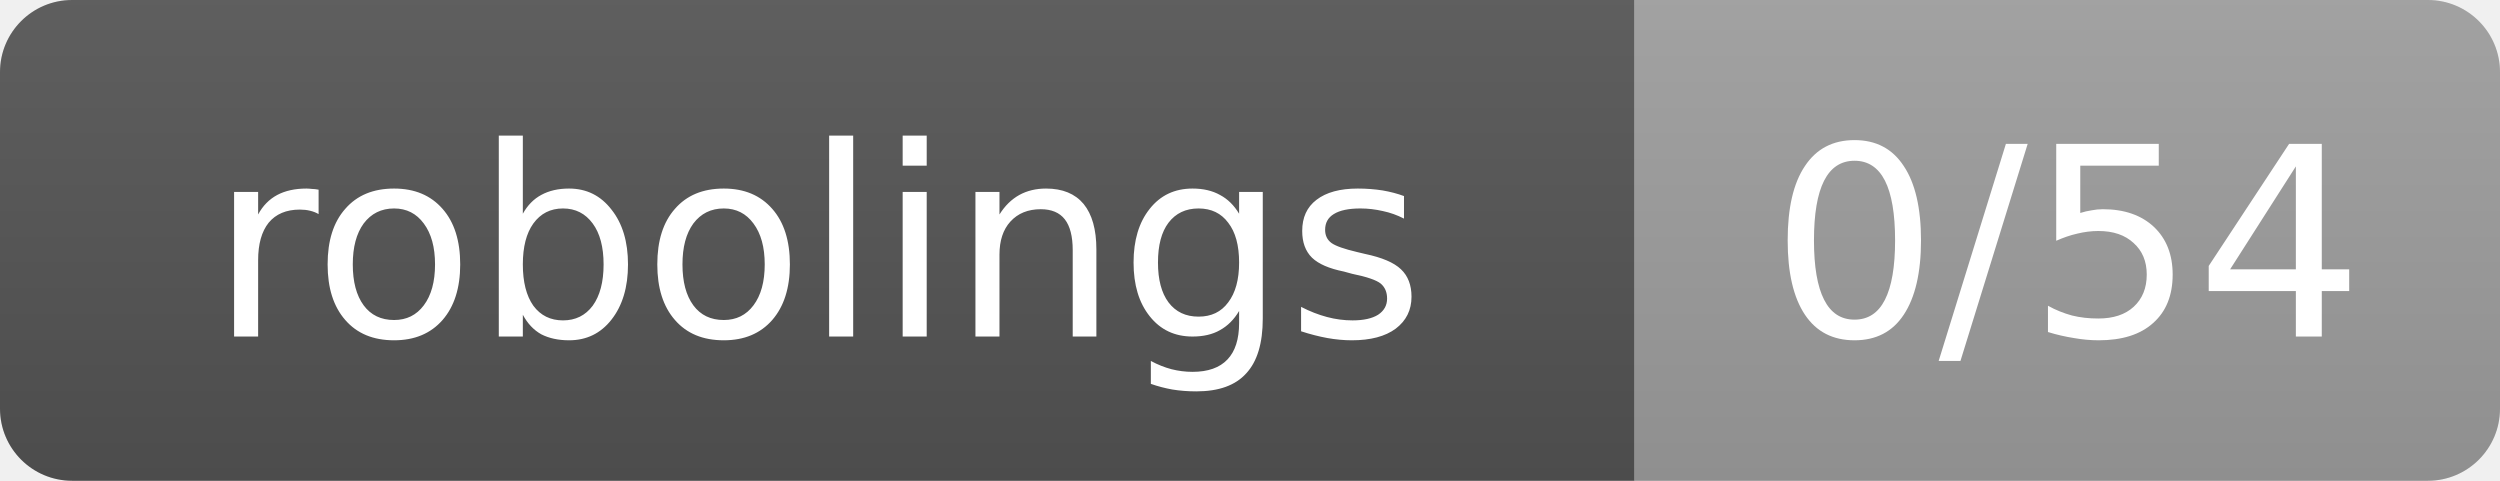
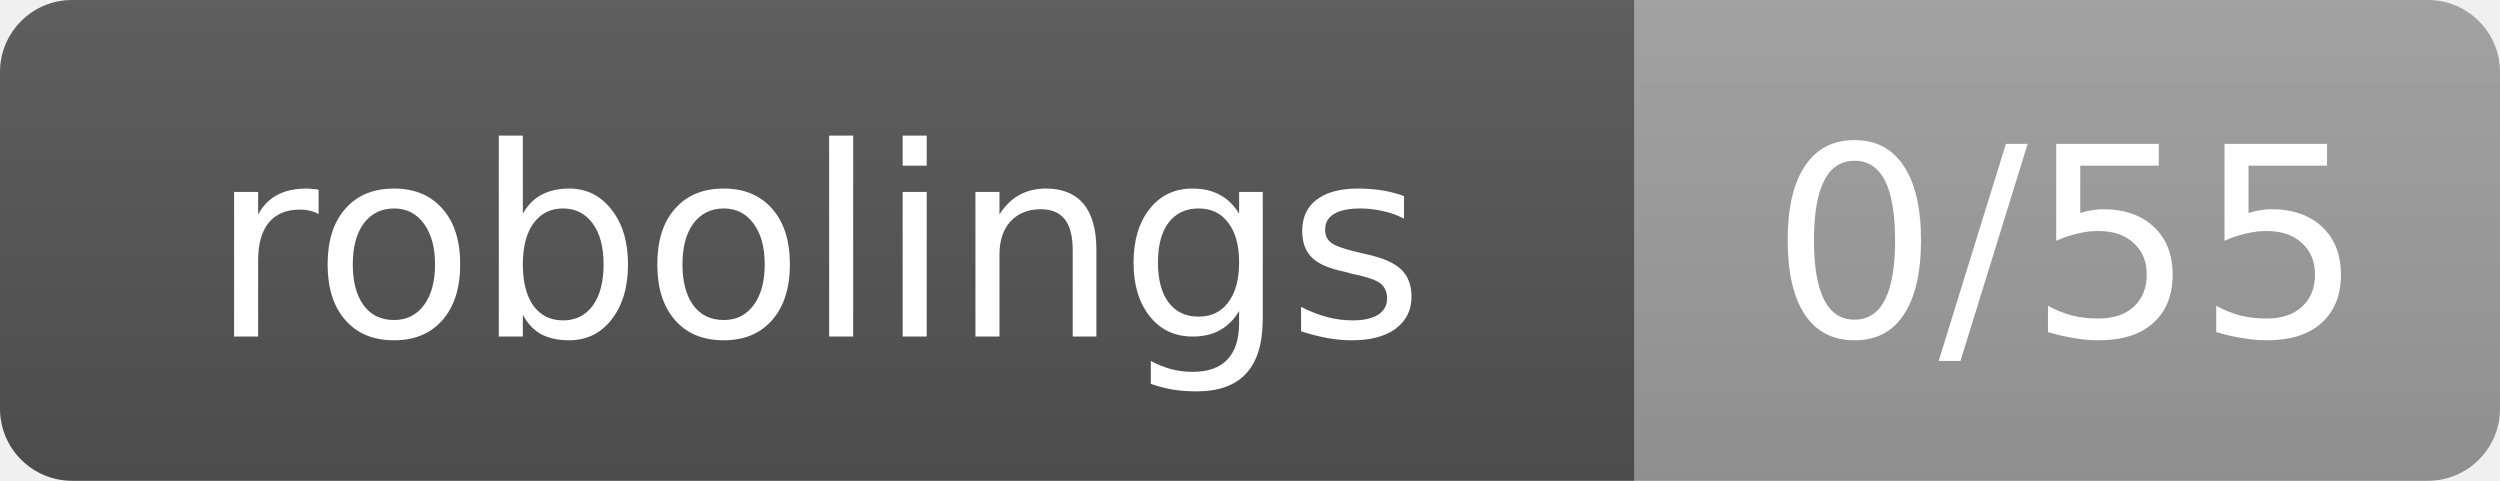
- <svg xmlns="http://www.w3.org/2000/svg" width="104" height="20" role="img" aria-label="robolings: 0/54">
+ <svg xmlns="http://www.w3.org/2000/svg" width="104" height="20" role="img" aria-label="robolings: 0/55">
  <linearGradient id="s" x2="0" y2="100%">
    <stop offset="0" stop-color="#bbb" stop-opacity=".1" />
    <stop offset="1" stop-opacity=".1" />
  </linearGradient>
  <clipPath id="r">
    <rect width="104" height="20" rx="3" fill="#fff" />
  </clipPath>
  <g clip-path="url(#r)">
    <rect width="68" height="20" fill="#555" />
    <rect x="68" width="36" height="20" fill="#9f9f9f" />
    <rect width="104" height="20" fill="url(#s)" />
  </g>
  <g fill="#fff" text-anchor="middle" font-family="Verdana,Geneva,DejaVu Sans,sans-serif" font-size="11">
    <text x="34" y="14">robolings</text>
-     <text x="86" y="14">0/54</text>
+     <text x="86" y="14">0/55</text>
  </g>
</svg>
